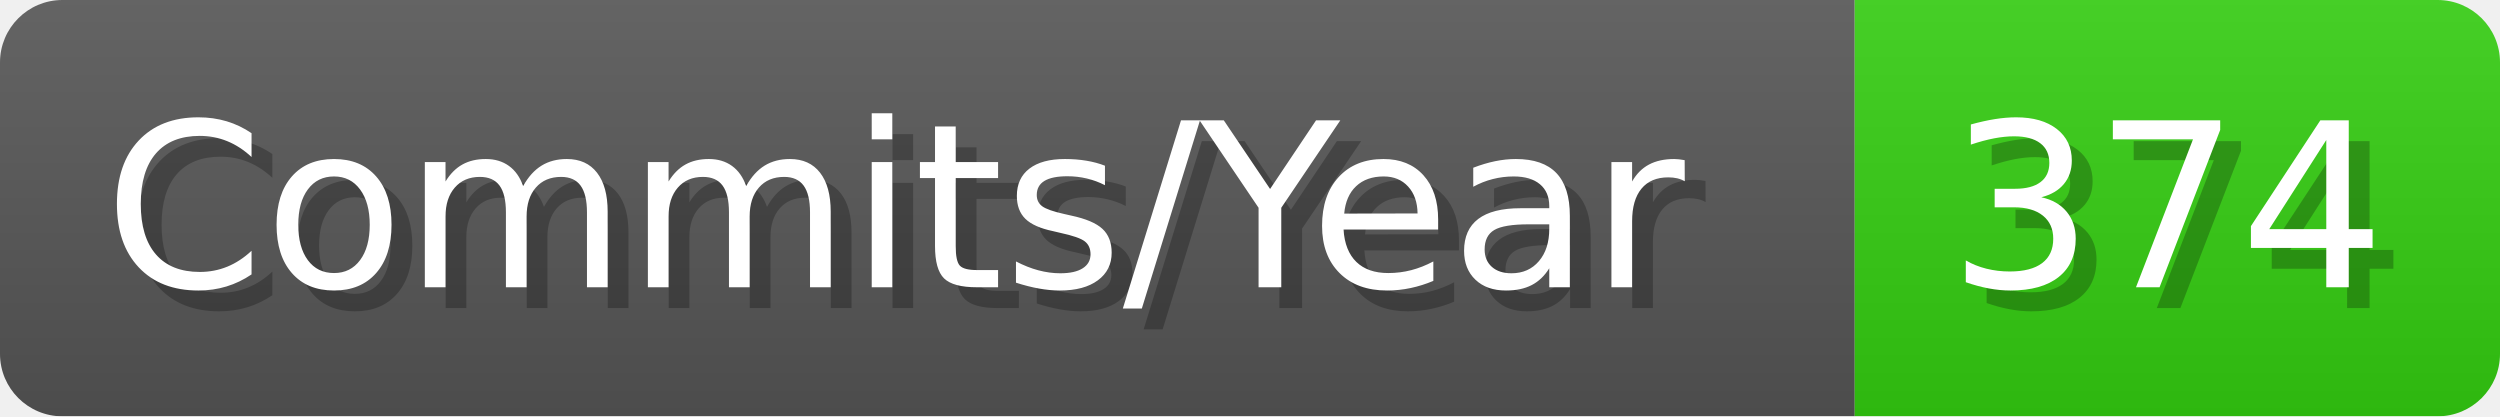
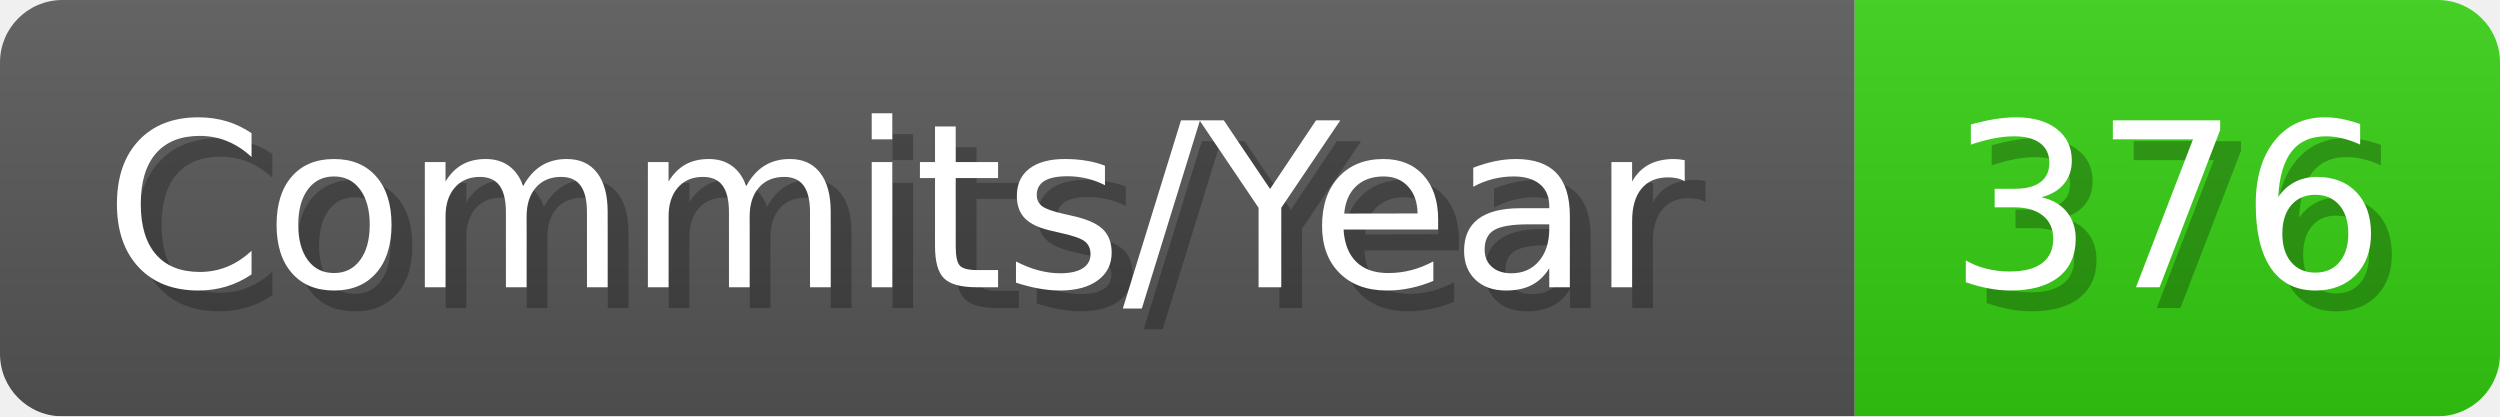
- <svg xmlns="http://www.w3.org/2000/svg" width="120.1" height="20" viewBox="0 0 1201 200" role="img" aria-label="Commits/Year: 374">
+ <svg xmlns="http://www.w3.org/2000/svg" width="120.1" height="20" viewBox="0 0 1201 200" role="img" aria-label="Commits/Year: 376">
  <linearGradient id="aUPdi" x2="0" y2="100%">
    <stop offset="0" stop-opacity=".1" stop-color="#EEE" />
    <stop offset="1" stop-opacity=".1" />
  </linearGradient>
  <mask id="WfAiQ">
    <rect width="1201" height="200" rx="30" fill="#FFF" />
  </mask>
  <g mask="url(#WfAiQ)">
    <rect width="891" height="200" fill="#555" />
    <rect width="310" height="200" fill="#3C1" x="891" />
    <rect width="1201" height="200" fill="url(#aUPdi)" />
  </g>
  <g aria-hidden="true" fill="#fff" text-anchor="start" font-family="Verdana,DejaVu Sans,sans-serif" font-size="110">
    <text x="60" y="148" textLength="791" fill="#000" opacity="0.25">Commits/Year</text>
    <text x="50" y="138" textLength="791">Commits/Year</text>
-     <text x="946" y="148" textLength="210" fill="#000" opacity="0.25">374</text>
-     <text x="936" y="138" textLength="210">374</text>
+     <text x="946" y="148" textLength="210" fill="#000" opacity="0.25">376</text>
+     <text x="936" y="138" textLength="210">376</text>
  </g>
</svg>
